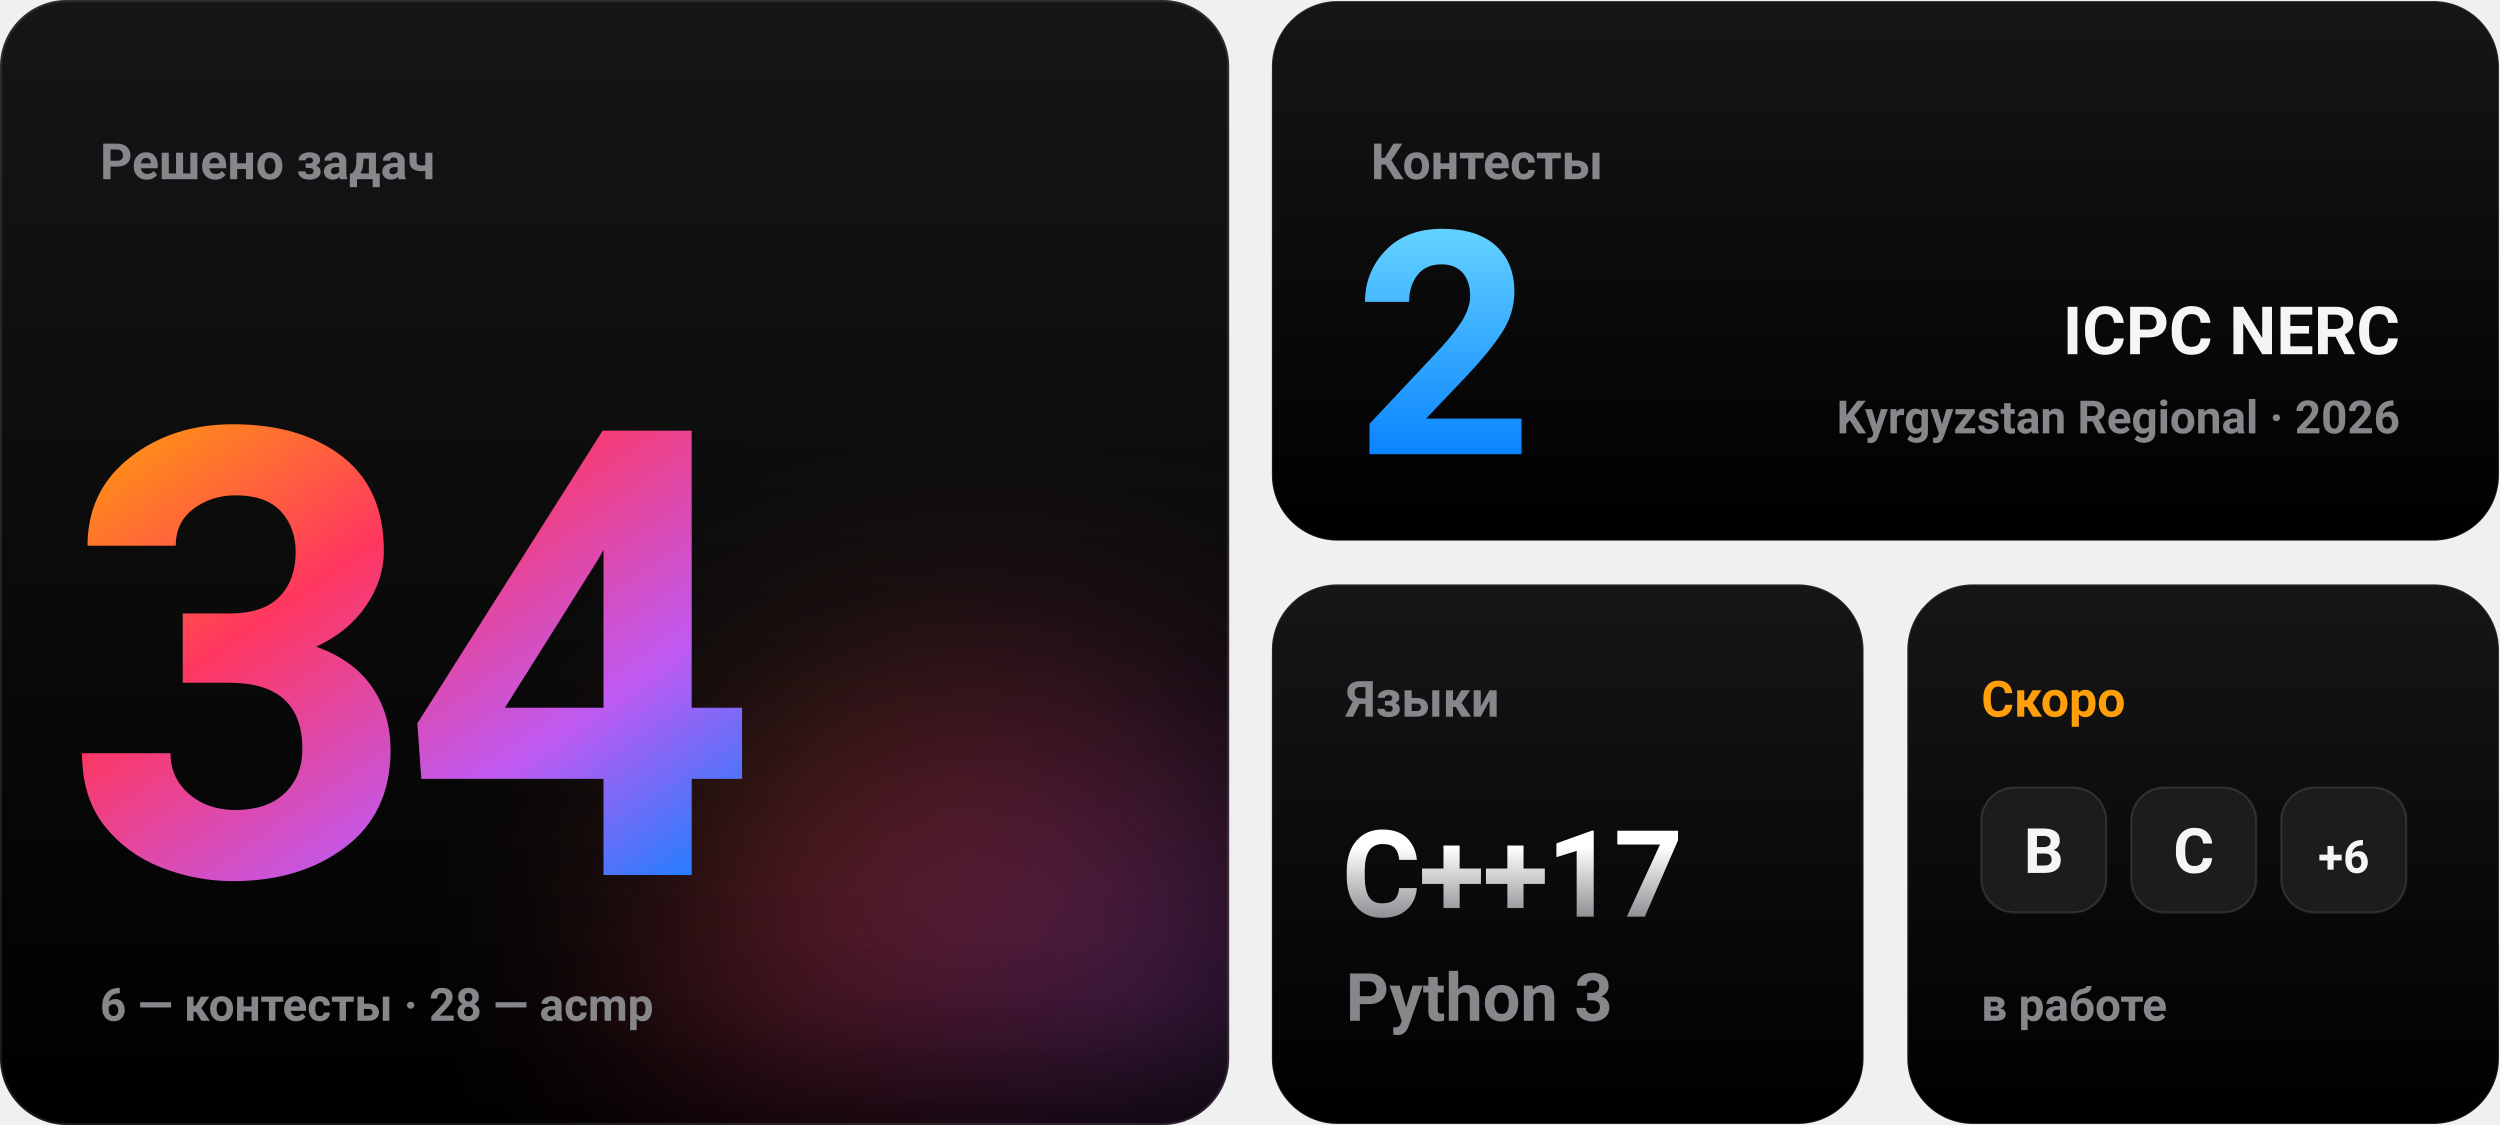
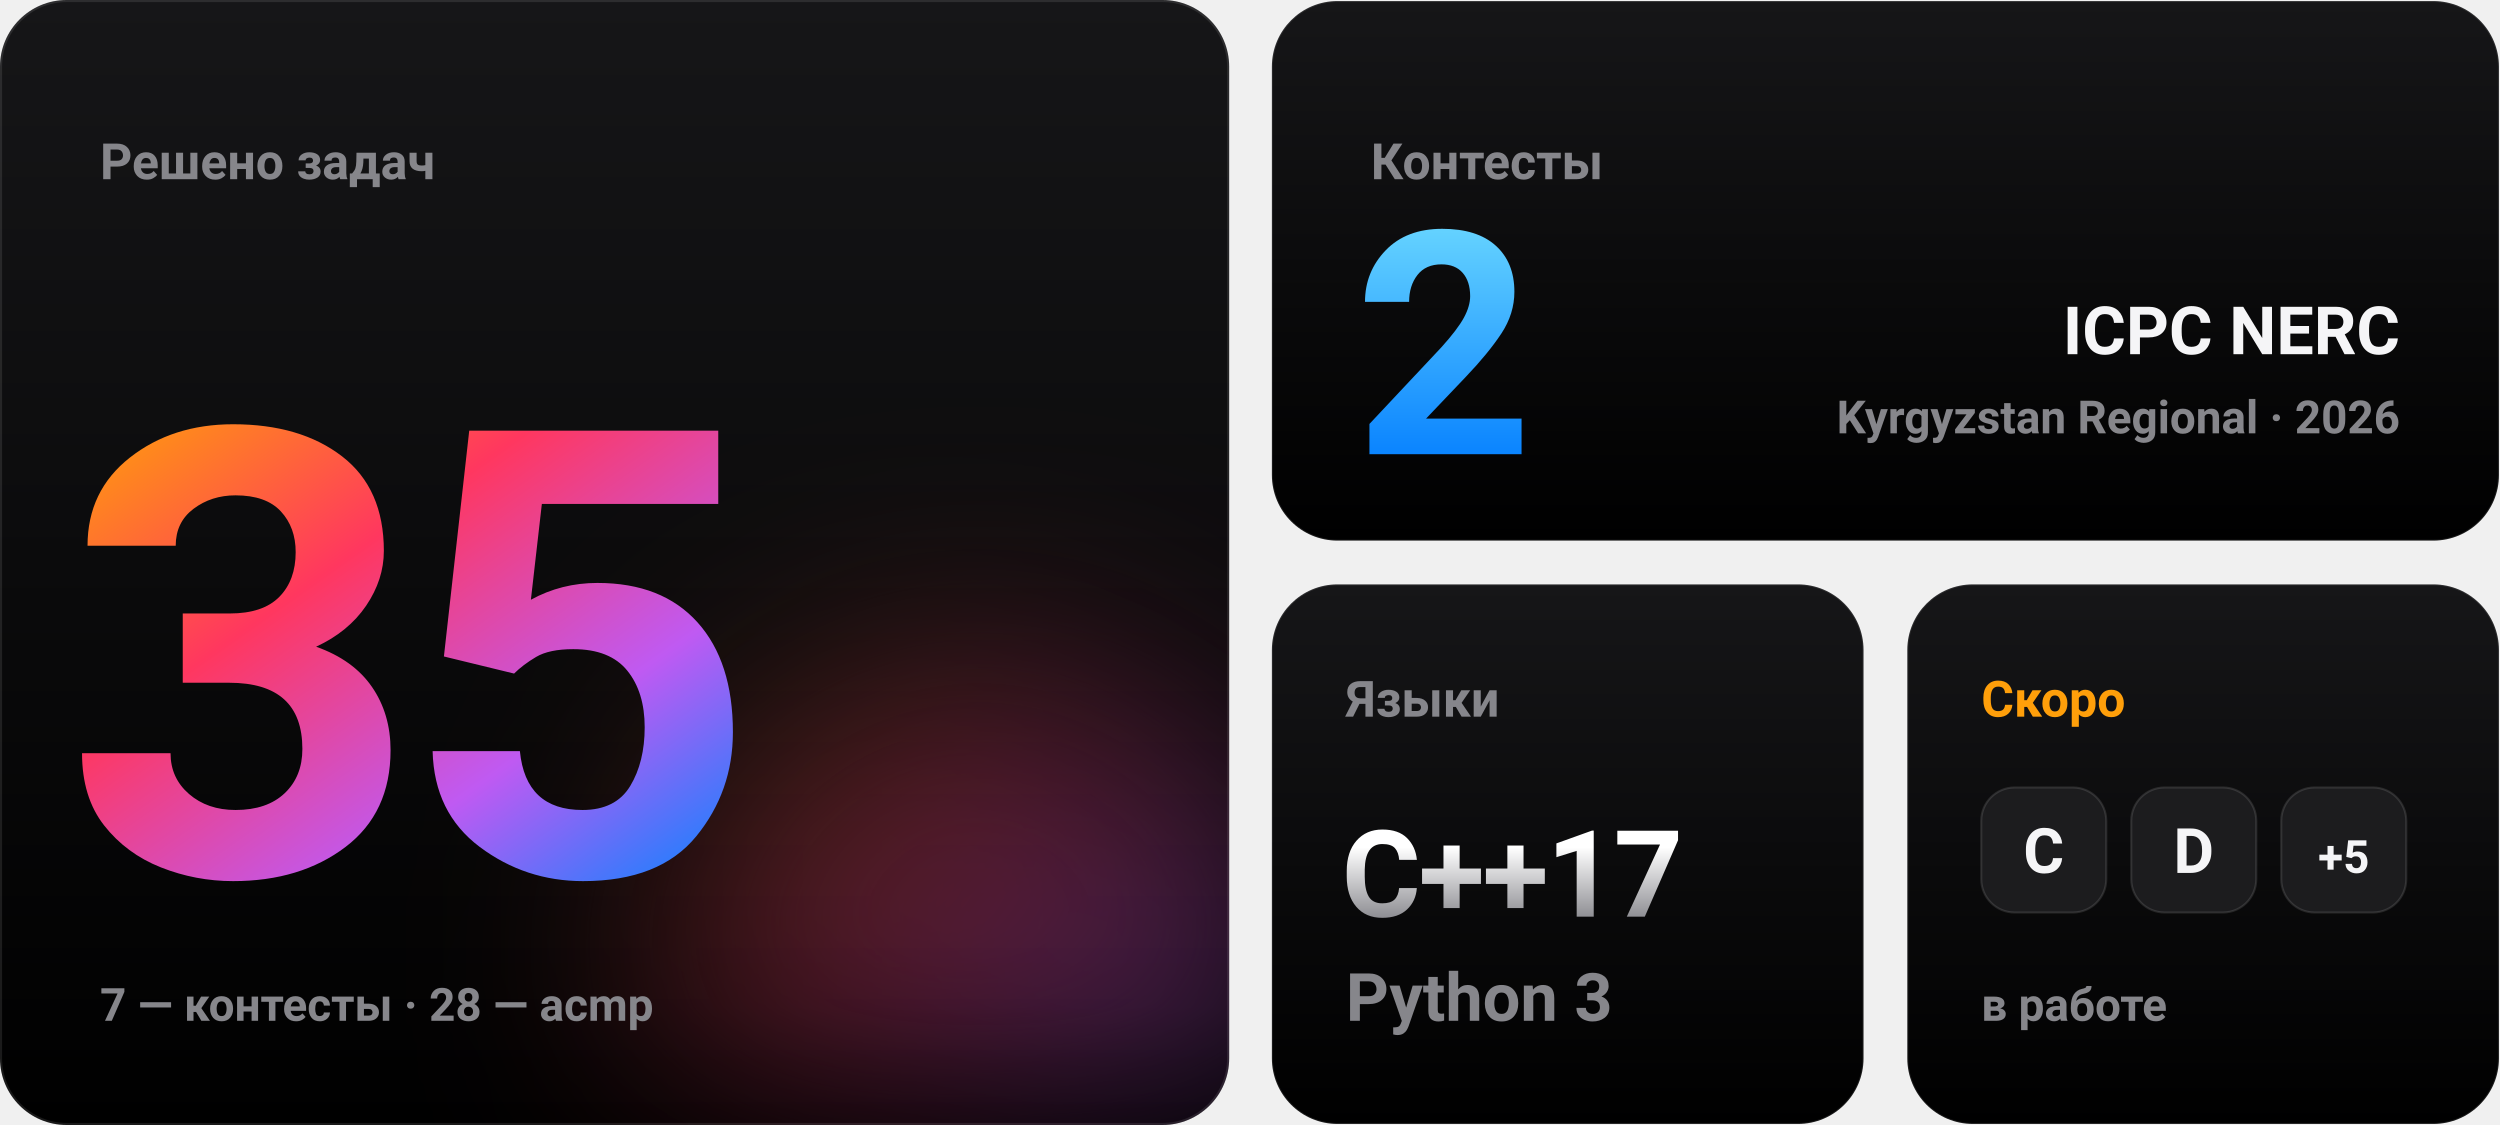
- <svg xmlns="http://www.w3.org/2000/svg" width="1200" height="540" viewBox="0 0 1200 540" role="img" aria-label="Решено задач: 34 (6 с контестов, 28 с acmp). Контестов: 2. Скоро: B, C, D, E, F, G, H, I.">
+ <svg xmlns="http://www.w3.org/2000/svg" width="1200" height="540" viewBox="0 0 1200 540" role="img" aria-label="Решено задач: 35 (7 с контестов, 28 с acmp). Контестов: 2. Скоро: C, D, E, F, G, H, I.">
  <defs>
    <linearGradient id="ai" x1="0" y1="0" x2="1" y2="1">
      <stop offset="0" stop-color="#ff9f0a" />
      <stop offset="0.35" stop-color="#ff375f" />
      <stop offset="0.7" stop-color="#bf5af2" />
      <stop offset="1" stop-color="#0a84ff" />
    </linearGradient>
    <linearGradient id="blue" x1="0" y1="0" x2="0" y2="1">
      <stop offset="0" stop-color="#64d2ff" />
      <stop offset="1" stop-color="#0a84ff" />
    </linearGradient>
    <linearGradient id="titanium" x1="0" y1="0" x2="0" y2="1">
      <stop offset="0.2" stop-color="#ffffff" />
      <stop offset="1" stop-color="#8e8e93" />
    </linearGradient>
    <linearGradient id="tile" x1="0" y1="0" x2="0" y2="1">
      <stop offset="0" stop-color="#161618" />
      <stop offset="1" stop-color="#000000" />
    </linearGradient>
    <filter id="blur" x="-100%" y="-100%" width="300%" height="300%">
      <feGaussianBlur stdDeviation="60" />
    </filter>
    <clipPath id="t1">
      <rect width="590" height="540" rx="32" />
    </clipPath>
  </defs>
  <g font-family="-apple-system, BlinkMacSystemFont, 'SF Pro Display', 'Segoe UI', Roboto, Helvetica, Arial, sans-serif">
    <g font-weight="600">
      <g clip-path="url(#t1)">
        <rect width="590" height="540" fill="url(#tile)" />
        <circle cx="470" cy="470" r="150" fill="url(#ai)" opacity="0.35" filter="url(#blur)">
          <animate attributeName="r" values="120;220;120" dur="5s" repeatCount="indefinite" calcMode="spline" keyTimes="0;0.5;1" keySplines="0.45 0 0.55 1;0.45 0 0.55 1" />
        </circle>
      </g>
      <rect x="0.5" y="0.5" width="589" height="539" rx="31.5" fill="none" stroke="#ffffff" stroke-opacity="0.1" />
      <text x="48" y="86" font-size="24" fill="#86868b">Решено задач</text>
      <g font-size="300" font-weight="700" letter-spacing="-10" fill="url(#ai)">
-         <text x="30" y="420" opacity="0">31<animate attributeName="opacity" values="0;1;0" keyTimes="0;0.000;0.250" calcMode="discrete" dur="0.8s" fill="freeze" />
+         <text x="30" y="420" opacity="0">32<animate attributeName="opacity" values="0;1;0" keyTimes="0;0.000;0.250" calcMode="discrete" dur="0.8s" fill="freeze" />
        </text>
-         <text x="30" y="420" opacity="0">32<animate attributeName="opacity" values="0;1;0" keyTimes="0;0.250;0.500" calcMode="discrete" dur="0.8s" fill="freeze" />
+         <text x="30" y="420" opacity="0">33<animate attributeName="opacity" values="0;1;0" keyTimes="0;0.250;0.500" calcMode="discrete" dur="0.8s" fill="freeze" />
        </text>
-         <text x="30" y="420" opacity="0">33<animate attributeName="opacity" values="0;1;0" keyTimes="0;0.500;0.750" calcMode="discrete" dur="0.8s" fill="freeze" />
+         <text x="30" y="420" opacity="0">34<animate attributeName="opacity" values="0;1;0" keyTimes="0;0.500;0.750" calcMode="discrete" dur="0.8s" fill="freeze" />
        </text>
-         <text x="30" y="420">34<animate attributeName="opacity" values="0;1" keyTimes="0;0.750" calcMode="discrete" dur="0.8s" fill="freeze" />
+         <text x="30" y="420">35<animate attributeName="opacity" values="0;1" keyTimes="0;0.750" calcMode="discrete" dur="0.8s" fill="freeze" />
        </text>
      </g>
-       <text x="48" y="490" font-size="22" fill="#86868b">6 — контесты  ·  28 — acmp</text>
+       <text x="48" y="490" font-size="22" fill="#86868b">7 — контесты  ·  28 — acmp</text>
      <rect x="610.5" y="0.5" width="589" height="259" rx="31.5" fill="url(#tile)" stroke="#ffffff" stroke-opacity="0.1" />
      <text x="658" y="86" font-size="24" fill="#86868b">Контесты</text>
      <text x="650" y="218" font-size="150" font-weight="700" letter-spacing="-4" fill="url(#blue)">2</text>
      <text x="1152" y="170" font-size="32" font-weight="700" fill="#f5f5f7" text-anchor="end">ICPC NERC</text>
      <text x="1152" y="208" font-size="22" fill="#86868b" text-anchor="end">Kyrgyzstan Regional · 2026</text>
      <rect x="610.5" y="280.5" width="284" height="259" rx="31.5" fill="url(#tile)" stroke="#ffffff" stroke-opacity="0.1" />
      <text x="646" y="344" font-size="24" fill="#86868b">Языки</text>
      <text x="644" y="440" font-size="58" font-weight="700" letter-spacing="-1" fill="url(#titanium)">C++17</text>
      <text x="646" y="490" font-size="32" fill="#86868b">Python 3</text>
      <rect x="915.5" y="280.5" width="284" height="259" rx="31.5" fill="url(#tile)" stroke="#ffffff" stroke-opacity="0.1" />
      <text x="951" y="344" font-size="24" fill="#ff9f0a">Скоро</text>
      <rect x="951" y="378" width="60" height="60" rx="16" fill="#1c1c1e" stroke="#ffffff" stroke-opacity="0.12" />
-       <text x="981" y="419" font-size="30" font-weight="700" fill="#f5f5f7" text-anchor="middle">B</text>
+       <text x="981" y="419" font-size="30" font-weight="700" fill="#f5f5f7" text-anchor="middle">C</text>
      <rect x="1023" y="378" width="60" height="60" rx="16" fill="#1c1c1e" stroke="#ffffff" stroke-opacity="0.12" />
-       <text x="1053" y="419" font-size="30" font-weight="700" fill="#f5f5f7" text-anchor="middle">C</text>
+       <text x="1053" y="419" font-size="30" font-weight="700" fill="#f5f5f7" text-anchor="middle">D</text>
      <rect x="1095" y="378" width="60" height="60" rx="16" fill="#1c1c1e" stroke="#ffffff" stroke-opacity="0.12" />
-       <text x="1125" y="419" font-size="22" font-weight="700" fill="#f5f5f7" text-anchor="middle">+6</text>
+       <text x="1125" y="419" font-size="22" font-weight="700" fill="#f5f5f7" text-anchor="middle">+5</text>
      <text x="951" y="490" font-size="22" fill="#86868b">в работе</text>
    </g>
  </g>
</svg>
